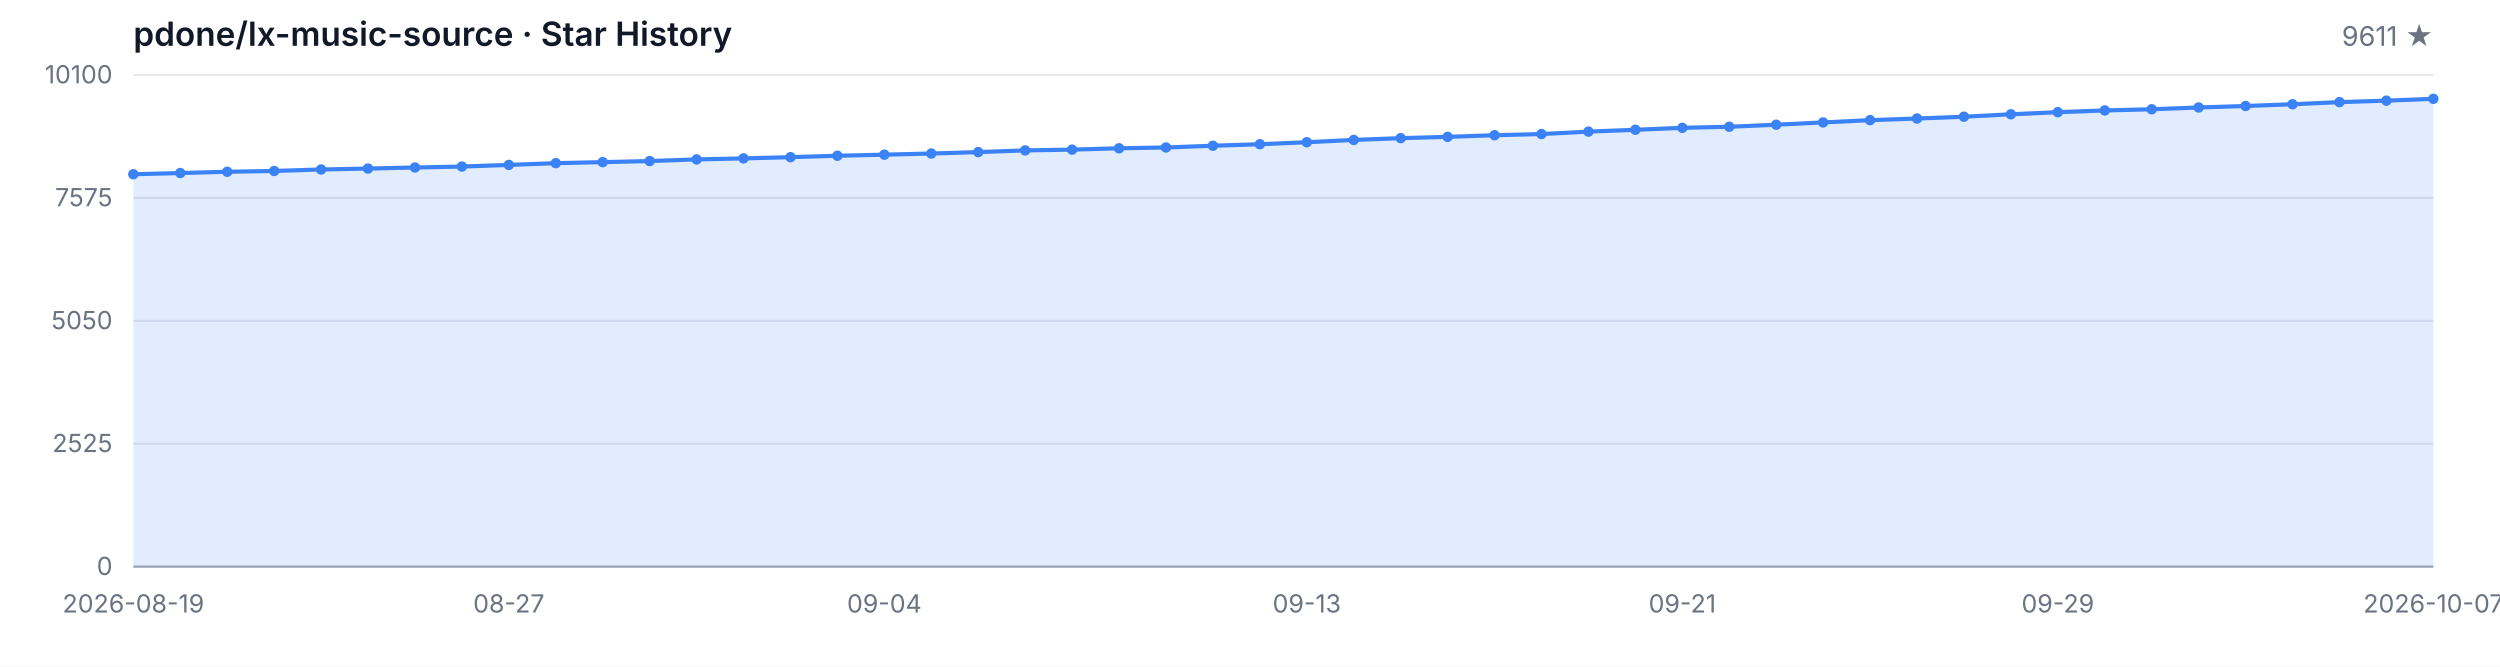
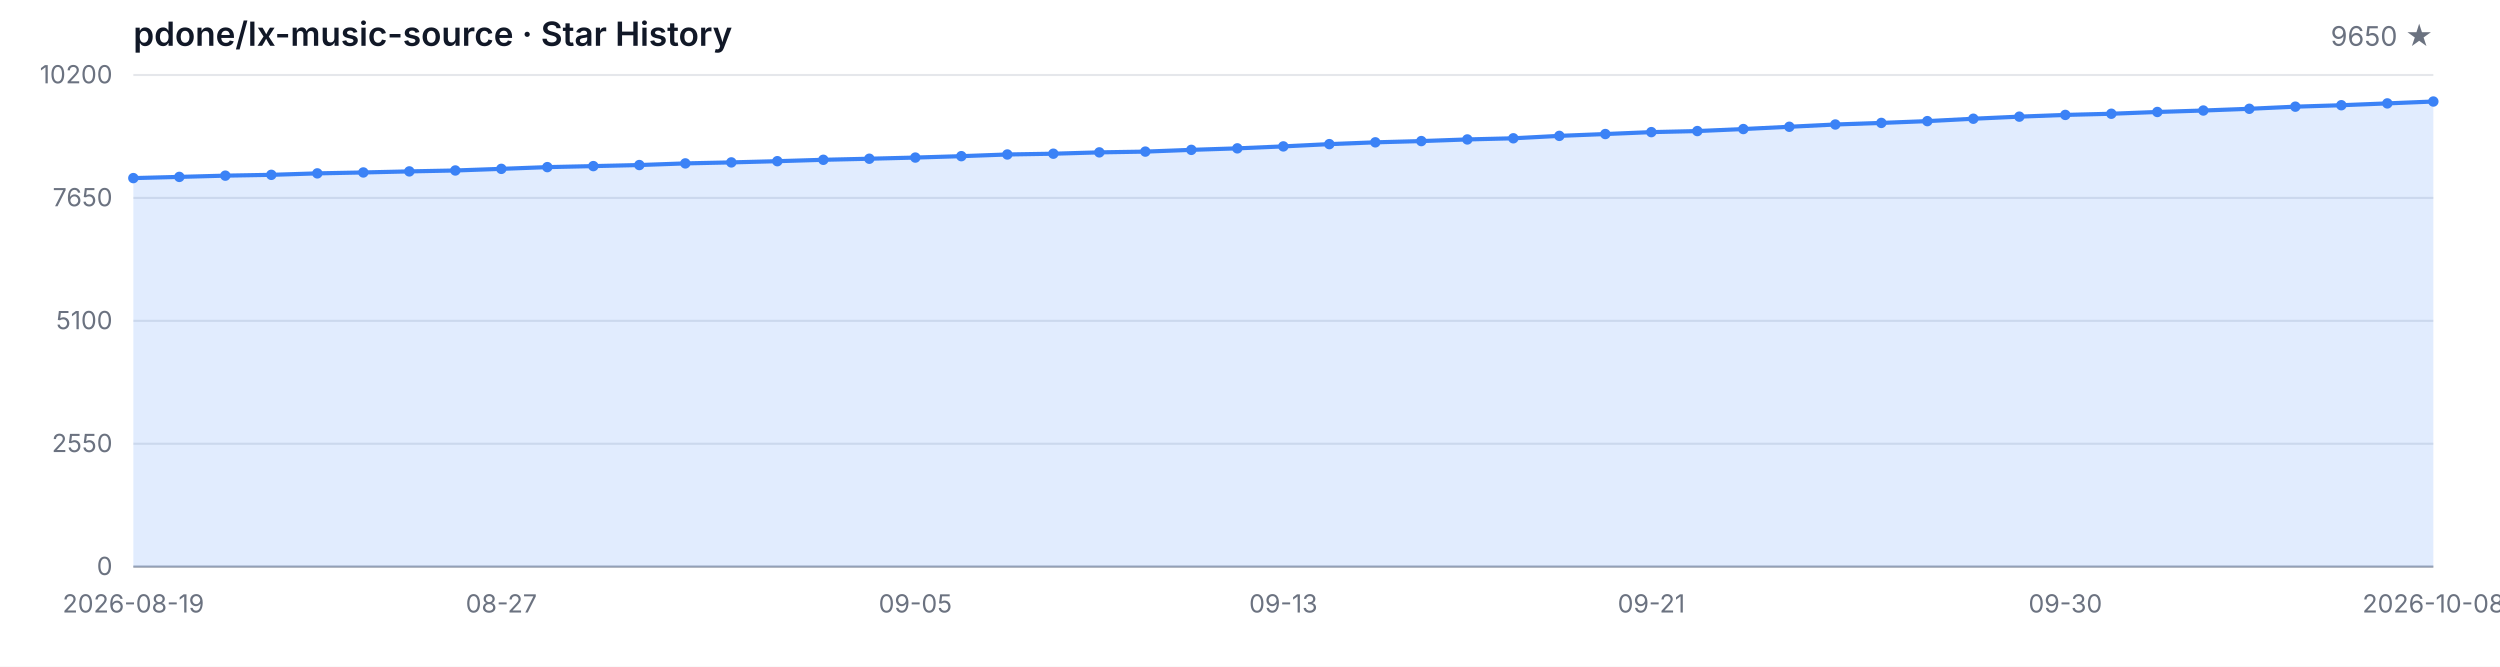
<svg xmlns="http://www.w3.org/2000/svg" width="1200" height="320" viewBox="0 0 1200 320" role="img" aria-label="Star History">
  <style>
  .bg { fill: #ffffff; }
  .grid { stroke: #e5e7eb; stroke-width: 1; }
  .axis { stroke: #9ca3af; stroke-width: 1; }
  .area { fill: rgba(59, 130, 246, 0.15); }
  .line { fill: none; stroke: #3b82f6; stroke-width: 2; stroke-linejoin: round; stroke-linecap: round; }
  .dot { fill: #3b82f6; }
  .tlabel { fill: #6b7280; font-family: -apple-system, BlinkMacSystemFont, 'Segoe UI', sans-serif; font-size: 12px; }
  .title { fill: #111827; font-family: -apple-system, BlinkMacSystemFont, 'Segoe UI', sans-serif; font-size: 16px; font-weight: 600; }
  .subtitle { fill: #6b7280; font-family: -apple-system, BlinkMacSystemFont, 'Segoe UI', sans-serif; font-size: 13px; }
  @media (prefers-color-scheme: dark) {
    .bg { fill: #0d1117; }
    .grid { stroke: #21262d; }
    .axis { stroke: #484f58; }
    .area { fill: rgba(58, 132, 255, 0.18); }
    .line { stroke: #58a6ff; }
    .dot { fill: #58a6ff; }
    .tlabel { fill: #8b949e; }
    .title { fill: #c9d1d9; }
    .subtitle { fill: #8b949e; }
  }
</style>
  <rect class="bg" width="1200" height="320" />
  <text class="title" x="64" y="22">pdone/lx-music-source · Star History</text>
-   <text class="subtitle" x="1168" y="22" text-anchor="end">9611 ★</text>
+   <text class="subtitle" x="1168" y="22" text-anchor="end">9650 ★</text>
  <line class="grid" x1="64" y1="272.00" x2="1168" y2="272.00" />
  <line class="grid" x1="64" y1="213.00" x2="1168" y2="213.00" />
  <line class="grid" x1="64" y1="154.00" x2="1168" y2="154.00" />
  <line class="grid" x1="64" y1="95.00" x2="1168" y2="95.00" />
  <line class="grid" x1="64" y1="36.00" x2="1168" y2="36.00" />
  <text class="tlabel" x="54" y="276.00" text-anchor="end">0</text>
-   <text class="tlabel" x="54" y="217.00" text-anchor="end">2525</text>
-   <text class="tlabel" x="54" y="158.00" text-anchor="end">5050</text>
-   <text class="tlabel" x="54" y="99.00" text-anchor="end">7575</text>
-   <text class="tlabel" x="54" y="40.00" text-anchor="end">10100</text>
+   <text class="tlabel" x="54" y="217.00" text-anchor="end">2550</text>
+   <text class="tlabel" x="54" y="158.00" text-anchor="end">5100</text>
+   <text class="tlabel" x="54" y="99.00" text-anchor="end">7650</text>
+   <text class="tlabel" x="54" y="40.00" text-anchor="end">10200</text>
  <line class="axis" x1="64" y1="272" x2="1168" y2="272" />
-   <path class="area" d="M 64.00 272.00 L 64.00 83.64 L 86.53 83.06 L 109.06 82.45 L 131.59 82.06 L 154.12 81.35 L 176.65 80.91 L 199.18 80.40 L 221.71 79.95 L 244.24 79.16 L 266.78 78.32 L 289.31 77.83 L 311.84 77.31 L 334.37 76.52 L 356.90 76.03 L 379.43 75.44 L 401.96 74.76 L 424.49 74.25 L 447.02 73.69 L 469.55 73.01 L 492.08 72.19 L 514.61 71.82 L 537.14 71.17 L 559.67 70.79 L 582.20 69.95 L 604.73 69.23 L 627.27 68.27 L 649.80 67.17 L 672.33 66.31 L 694.86 65.70 L 717.39 64.90 L 739.92 64.34 L 762.45 63.18 L 784.98 62.29 L 807.51 61.35 L 830.04 60.84 L 852.57 59.86 L 875.10 58.76 L 897.63 57.66 L 920.16 56.89 L 942.69 56.02 L 965.22 54.86 L 987.76 53.85 L 1010.29 53.01 L 1032.82 52.45 L 1055.35 51.59 L 1077.88 50.88 L 1100.41 50.04 L 1122.94 49.02 L 1145.47 48.31 L 1168.00 47.43 L 1168.00 272.00 Z" />
-   <path class="line" d="M 64.00 83.64 L 86.53 83.06 L 109.06 82.45 L 131.59 82.06 L 154.12 81.35 L 176.65 80.91 L 199.18 80.40 L 221.71 79.95 L 244.24 79.16 L 266.78 78.32 L 289.31 77.83 L 311.84 77.31 L 334.37 76.52 L 356.90 76.03 L 379.43 75.44 L 401.96 74.76 L 424.49 74.25 L 447.02 73.69 L 469.55 73.01 L 492.08 72.19 L 514.61 71.82 L 537.14 71.17 L 559.67 70.79 L 582.20 69.95 L 604.73 69.23 L 627.27 68.27 L 649.80 67.17 L 672.33 66.31 L 694.86 65.70 L 717.39 64.90 L 739.92 64.34 L 762.45 63.18 L 784.98 62.29 L 807.51 61.35 L 830.04 60.84 L 852.57 59.86 L 875.10 58.76 L 897.63 57.66 L 920.16 56.89 L 942.69 56.02 L 965.22 54.86 L 987.76 53.85 L 1010.29 53.01 L 1032.82 52.45 L 1055.35 51.59 L 1077.88 50.88 L 1100.41 50.04 L 1122.94 49.02 L 1145.47 48.31 L 1168.00 47.43" />
-   <circle class="dot" cx="64.00" cy="83.64" r="2.5" />
-   <circle class="dot" cx="86.53" cy="83.06" r="2.5" />
-   <circle class="dot" cx="109.06" cy="82.45" r="2.5" />
-   <circle class="dot" cx="131.59" cy="82.06" r="2.5" />
-   <circle class="dot" cx="154.12" cy="81.35" r="2.5" />
-   <circle class="dot" cx="176.65" cy="80.91" r="2.5" />
-   <circle class="dot" cx="199.18" cy="80.40" r="2.5" />
-   <circle class="dot" cx="221.71" cy="79.95" r="2.5" />
-   <circle class="dot" cx="244.24" cy="79.16" r="2.5" />
-   <circle class="dot" cx="266.78" cy="78.32" r="2.5" />
-   <circle class="dot" cx="289.31" cy="77.83" r="2.5" />
-   <circle class="dot" cx="311.84" cy="77.31" r="2.5" />
-   <circle class="dot" cx="334.37" cy="76.52" r="2.5" />
-   <circle class="dot" cx="356.90" cy="76.03" r="2.5" />
-   <circle class="dot" cx="379.43" cy="75.44" r="2.5" />
-   <circle class="dot" cx="401.96" cy="74.76" r="2.5" />
-   <circle class="dot" cx="424.49" cy="74.25" r="2.5" />
-   <circle class="dot" cx="447.02" cy="73.69" r="2.5" />
-   <circle class="dot" cx="469.55" cy="73.01" r="2.5" />
-   <circle class="dot" cx="492.08" cy="72.19" r="2.5" />
-   <circle class="dot" cx="514.61" cy="71.82" r="2.5" />
-   <circle class="dot" cx="537.14" cy="71.17" r="2.5" />
-   <circle class="dot" cx="559.67" cy="70.79" r="2.5" />
-   <circle class="dot" cx="582.20" cy="69.95" r="2.5" />
-   <circle class="dot" cx="604.73" cy="69.23" r="2.5" />
-   <circle class="dot" cx="627.27" cy="68.27" r="2.5" />
-   <circle class="dot" cx="649.80" cy="67.17" r="2.5" />
-   <circle class="dot" cx="672.33" cy="66.31" r="2.5" />
-   <circle class="dot" cx="694.86" cy="65.70" r="2.5" />
-   <circle class="dot" cx="717.39" cy="64.90" r="2.5" />
-   <circle class="dot" cx="739.92" cy="64.34" r="2.5" />
-   <circle class="dot" cx="762.45" cy="63.18" r="2.5" />
-   <circle class="dot" cx="784.98" cy="62.29" r="2.5" />
-   <circle class="dot" cx="807.51" cy="61.35" r="2.5" />
-   <circle class="dot" cx="830.04" cy="60.84" r="2.5" />
-   <circle class="dot" cx="852.57" cy="59.86" r="2.5" />
-   <circle class="dot" cx="875.10" cy="58.76" r="2.5" />
-   <circle class="dot" cx="897.63" cy="57.66" r="2.5" />
-   <circle class="dot" cx="920.16" cy="56.89" r="2.5" />
-   <circle class="dot" cx="942.69" cy="56.02" r="2.5" />
-   <circle class="dot" cx="965.22" cy="54.86" r="2.5" />
-   <circle class="dot" cx="987.76" cy="53.85" r="2.5" />
-   <circle class="dot" cx="1010.29" cy="53.01" r="2.5" />
-   <circle class="dot" cx="1032.82" cy="52.45" r="2.5" />
-   <circle class="dot" cx="1055.35" cy="51.59" r="2.5" />
-   <circle class="dot" cx="1077.88" cy="50.88" r="2.5" />
-   <circle class="dot" cx="1100.41" cy="50.04" r="2.5" />
-   <circle class="dot" cx="1122.94" cy="49.02" r="2.5" />
-   <circle class="dot" cx="1145.47" cy="48.31" r="2.5" />
-   <circle class="dot" cx="1168.00" cy="47.43" r="2.5" />
+   <path class="area" d="M 64.00 272.00 L 64.00 85.49 L 86.08 84.91 L 108.16 84.31 L 130.24 83.92 L 152.32 83.22 L 174.40 82.78 L 196.48 82.27 L 218.56 81.83 L 240.64 81.05 L 262.72 80.22 L 284.80 79.73 L 306.88 79.22 L 328.96 78.43 L 351.04 77.95 L 373.12 77.37 L 395.20 76.70 L 417.28 76.19 L 439.36 75.63 L 461.44 74.96 L 483.52 74.15 L 505.60 73.78 L 527.68 73.14 L 549.76 72.77 L 571.84 71.93 L 593.92 71.21 L 616.00 70.27 L 638.08 69.18 L 660.16 68.32 L 682.24 67.72 L 704.32 66.93 L 726.40 66.38 L 748.48 65.22 L 770.56 64.34 L 792.64 63.42 L 814.72 62.91 L 836.80 61.94 L 858.88 60.85 L 880.96 59.76 L 903.04 59.00 L 925.12 58.14 L 947.20 56.99 L 969.28 55.99 L 991.36 55.16 L 1013.44 54.60 L 1035.52 53.75 L 1057.60 53.05 L 1079.68 52.22 L 1101.76 51.20 L 1123.84 50.51 L 1145.92 49.63 L 1168.00 48.73 L 1168.00 272.00 Z" />
+   <path class="line" d="M 64.00 85.49 L 86.08 84.91 L 108.16 84.31 L 130.24 83.92 L 152.32 83.22 L 174.40 82.78 L 196.48 82.27 L 218.56 81.83 L 240.64 81.05 L 262.72 80.22 L 284.80 79.73 L 306.88 79.22 L 328.96 78.43 L 351.04 77.95 L 373.12 77.37 L 395.20 76.70 L 417.28 76.19 L 439.36 75.63 L 461.44 74.96 L 483.52 74.15 L 505.60 73.78 L 527.68 73.14 L 549.76 72.77 L 571.84 71.93 L 593.92 71.21 L 616.00 70.27 L 638.08 69.18 L 660.16 68.32 L 682.24 67.72 L 704.32 66.93 L 726.40 66.38 L 748.48 65.22 L 770.56 64.34 L 792.64 63.42 L 814.72 62.91 L 836.80 61.94 L 858.88 60.85 L 880.96 59.76 L 903.04 59.00 L 925.12 58.14 L 947.20 56.99 L 969.28 55.99 L 991.36 55.16 L 1013.44 54.60 L 1035.52 53.75 L 1057.60 53.05 L 1079.68 52.22 L 1101.76 51.20 L 1123.84 50.51 L 1145.92 49.63 L 1168.00 48.73" />
+   <circle class="dot" cx="64.00" cy="85.49" r="2.5" />
+   <circle class="dot" cx="86.08" cy="84.91" r="2.5" />
+   <circle class="dot" cx="108.16" cy="84.31" r="2.5" />
+   <circle class="dot" cx="130.24" cy="83.92" r="2.5" />
+   <circle class="dot" cx="152.32" cy="83.22" r="2.5" />
+   <circle class="dot" cx="174.40" cy="82.78" r="2.5" />
+   <circle class="dot" cx="196.48" cy="82.27" r="2.5" />
+   <circle class="dot" cx="218.56" cy="81.83" r="2.5" />
+   <circle class="dot" cx="240.64" cy="81.05" r="2.5" />
+   <circle class="dot" cx="262.72" cy="80.22" r="2.5" />
+   <circle class="dot" cx="284.80" cy="79.73" r="2.5" />
+   <circle class="dot" cx="306.88" cy="79.22" r="2.5" />
+   <circle class="dot" cx="328.96" cy="78.43" r="2.5" />
+   <circle class="dot" cx="351.04" cy="77.95" r="2.5" />
+   <circle class="dot" cx="373.12" cy="77.37" r="2.5" />
+   <circle class="dot" cx="395.20" cy="76.70" r="2.5" />
+   <circle class="dot" cx="417.28" cy="76.19" r="2.5" />
+   <circle class="dot" cx="439.36" cy="75.63" r="2.5" />
+   <circle class="dot" cx="461.44" cy="74.96" r="2.5" />
+   <circle class="dot" cx="483.52" cy="74.15" r="2.5" />
+   <circle class="dot" cx="505.60" cy="73.78" r="2.5" />
+   <circle class="dot" cx="527.68" cy="73.14" r="2.5" />
+   <circle class="dot" cx="549.76" cy="72.77" r="2.5" />
+   <circle class="dot" cx="571.84" cy="71.93" r="2.5" />
+   <circle class="dot" cx="593.92" cy="71.21" r="2.5" />
+   <circle class="dot" cx="616.00" cy="70.27" r="2.5" />
+   <circle class="dot" cx="638.08" cy="69.18" r="2.5" />
+   <circle class="dot" cx="660.16" cy="68.32" r="2.5" />
+   <circle class="dot" cx="682.24" cy="67.72" r="2.5" />
+   <circle class="dot" cx="704.32" cy="66.93" r="2.5" />
+   <circle class="dot" cx="726.40" cy="66.38" r="2.5" />
+   <circle class="dot" cx="748.48" cy="65.22" r="2.5" />
+   <circle class="dot" cx="770.56" cy="64.34" r="2.5" />
+   <circle class="dot" cx="792.64" cy="63.42" r="2.5" />
+   <circle class="dot" cx="814.72" cy="62.91" r="2.5" />
+   <circle class="dot" cx="836.80" cy="61.94" r="2.5" />
+   <circle class="dot" cx="858.88" cy="60.85" r="2.5" />
+   <circle class="dot" cx="880.96" cy="59.76" r="2.5" />
+   <circle class="dot" cx="903.04" cy="59.00" r="2.5" />
+   <circle class="dot" cx="925.12" cy="58.14" r="2.5" />
+   <circle class="dot" cx="947.20" cy="56.99" r="2.5" />
+   <circle class="dot" cx="969.28" cy="55.99" r="2.5" />
+   <circle class="dot" cx="991.36" cy="55.16" r="2.5" />
+   <circle class="dot" cx="1013.44" cy="54.60" r="2.5" />
+   <circle class="dot" cx="1035.52" cy="53.75" r="2.5" />
+   <circle class="dot" cx="1057.60" cy="53.05" r="2.5" />
+   <circle class="dot" cx="1079.68" cy="52.22" r="2.5" />
+   <circle class="dot" cx="1101.76" cy="51.20" r="2.5" />
+   <circle class="dot" cx="1123.84" cy="50.51" r="2.5" />
+   <circle class="dot" cx="1145.92" cy="49.63" r="2.5" />
+   <circle class="dot" cx="1168.00" cy="48.73" r="2.5" />
  <text class="tlabel" x="64.00" y="294" text-anchor="middle">2026-08-19</text>
-   <text class="tlabel" x="244.24" y="294" text-anchor="middle">08-27</text>
-   <text class="tlabel" x="424.49" y="294" text-anchor="middle">09-04</text>
-   <text class="tlabel" x="627.27" y="294" text-anchor="middle">09-13</text>
-   <text class="tlabel" x="807.51" y="294" text-anchor="middle">09-21</text>
-   <text class="tlabel" x="987.76" y="294" text-anchor="middle">09-29</text>
-   <text class="tlabel" x="1168.00" y="294" text-anchor="middle">2026-10-07</text>
+   <text class="tlabel" x="240.64" y="294" text-anchor="middle">08-27</text>
+   <text class="tlabel" x="439.36" y="294" text-anchor="middle">09-05</text>
+   <text class="tlabel" x="616.00" y="294" text-anchor="middle">09-13</text>
+   <text class="tlabel" x="792.64" y="294" text-anchor="middle">09-21</text>
+   <text class="tlabel" x="991.36" y="294" text-anchor="middle">09-30</text>
+   <text class="tlabel" x="1168.00" y="294" text-anchor="middle">2026-10-08</text>
</svg>
